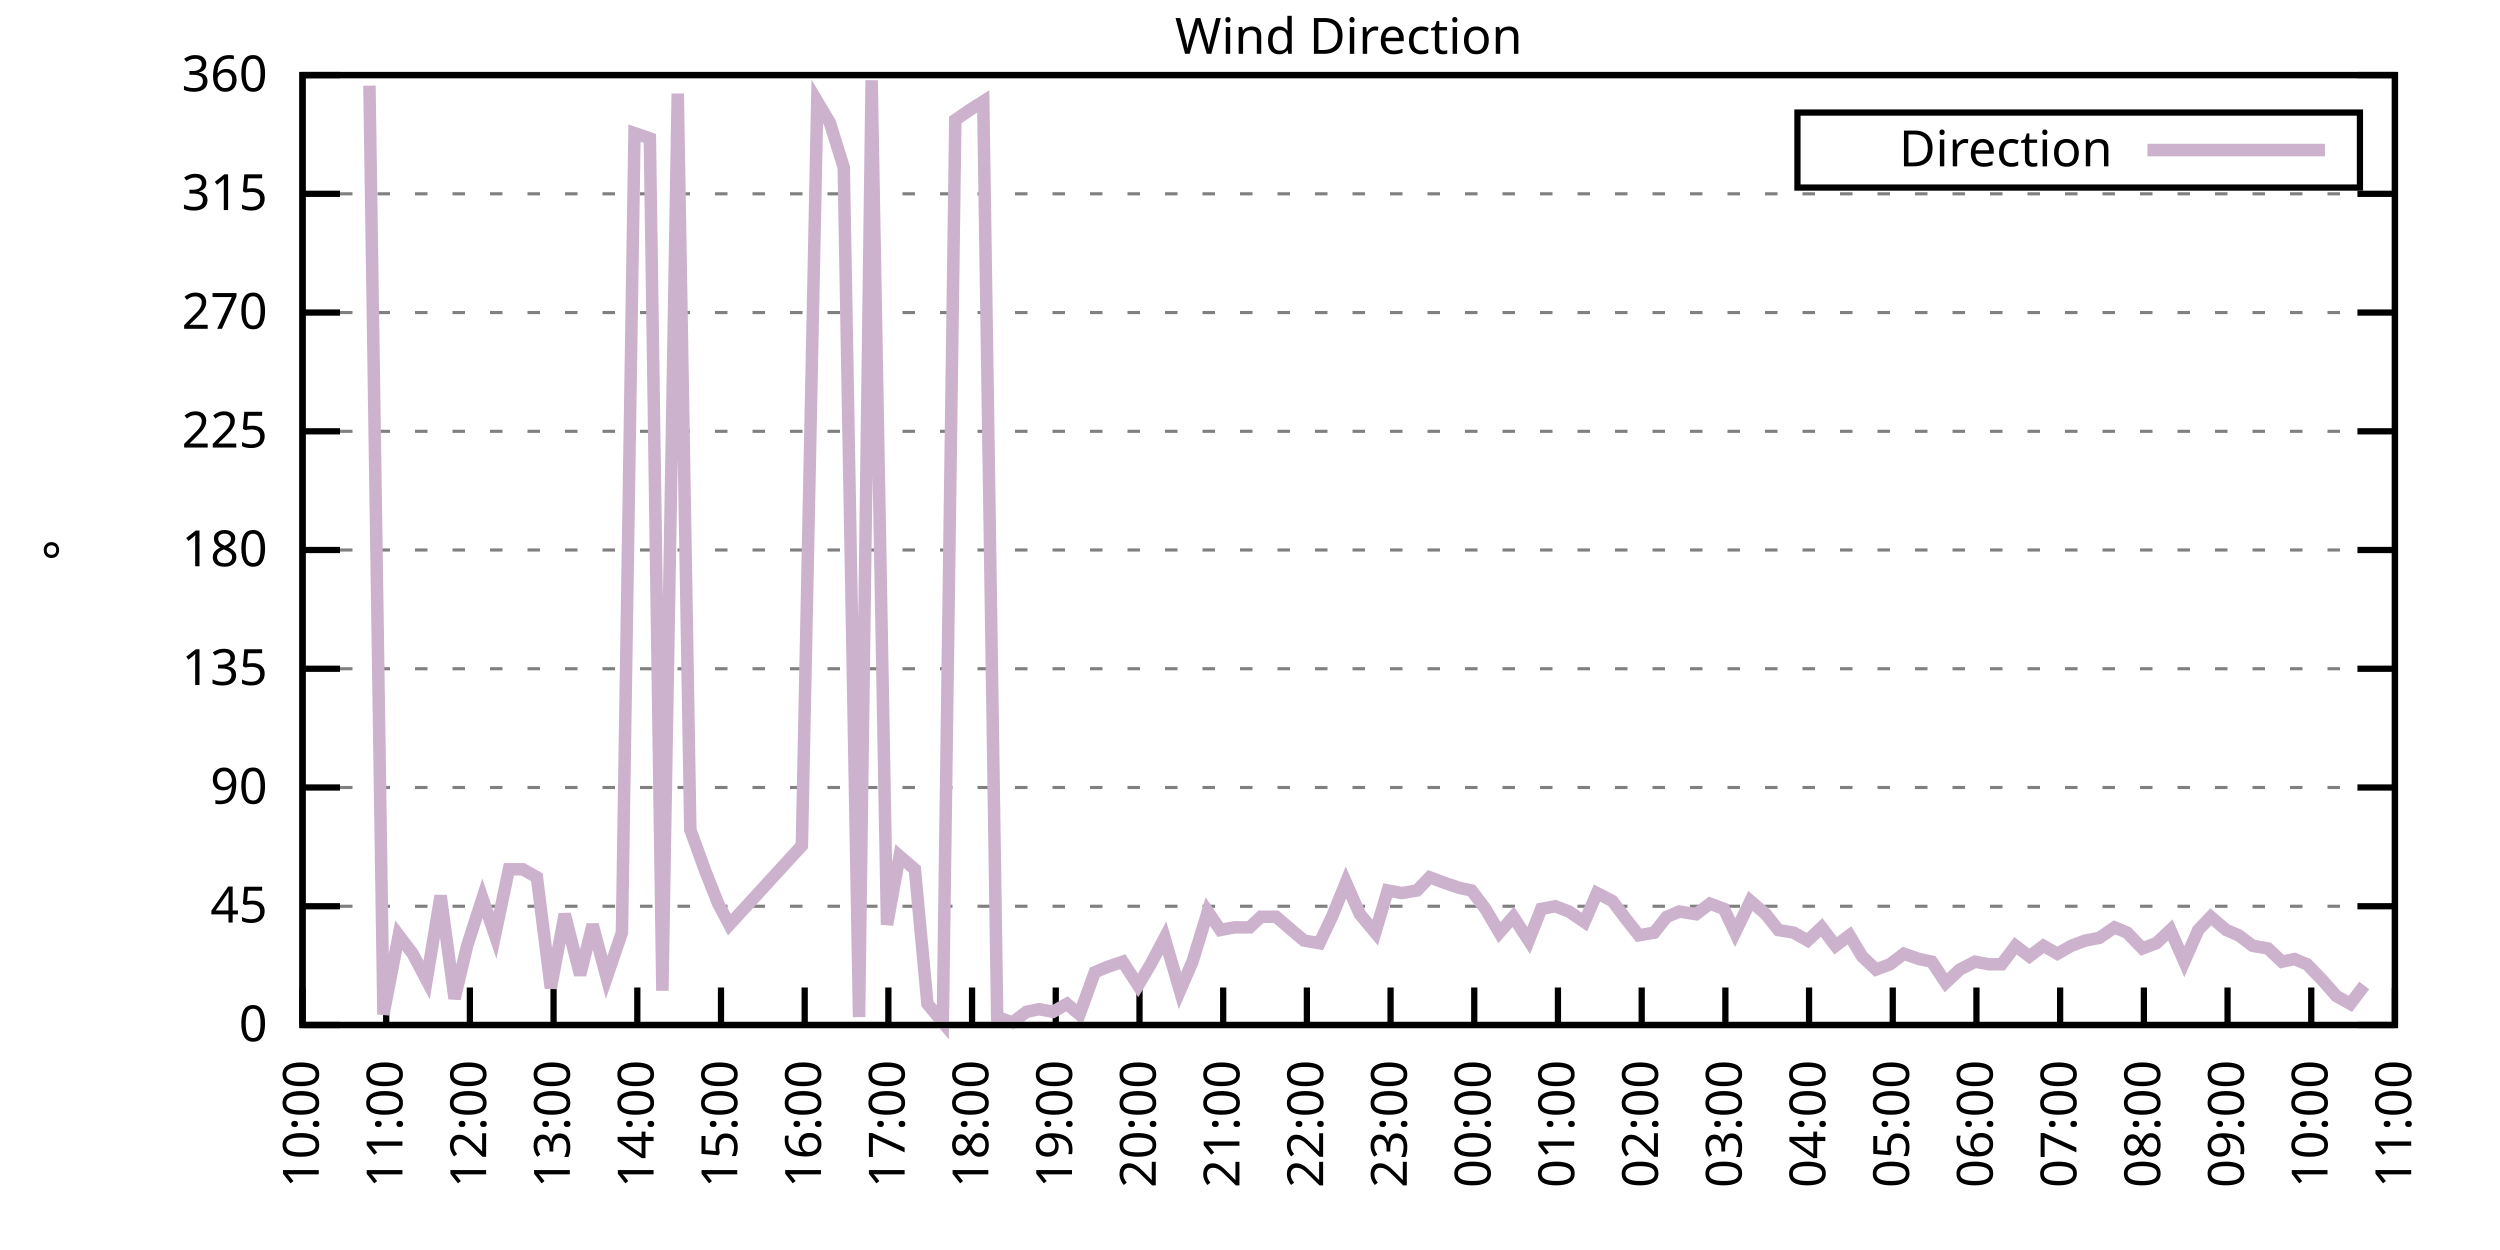
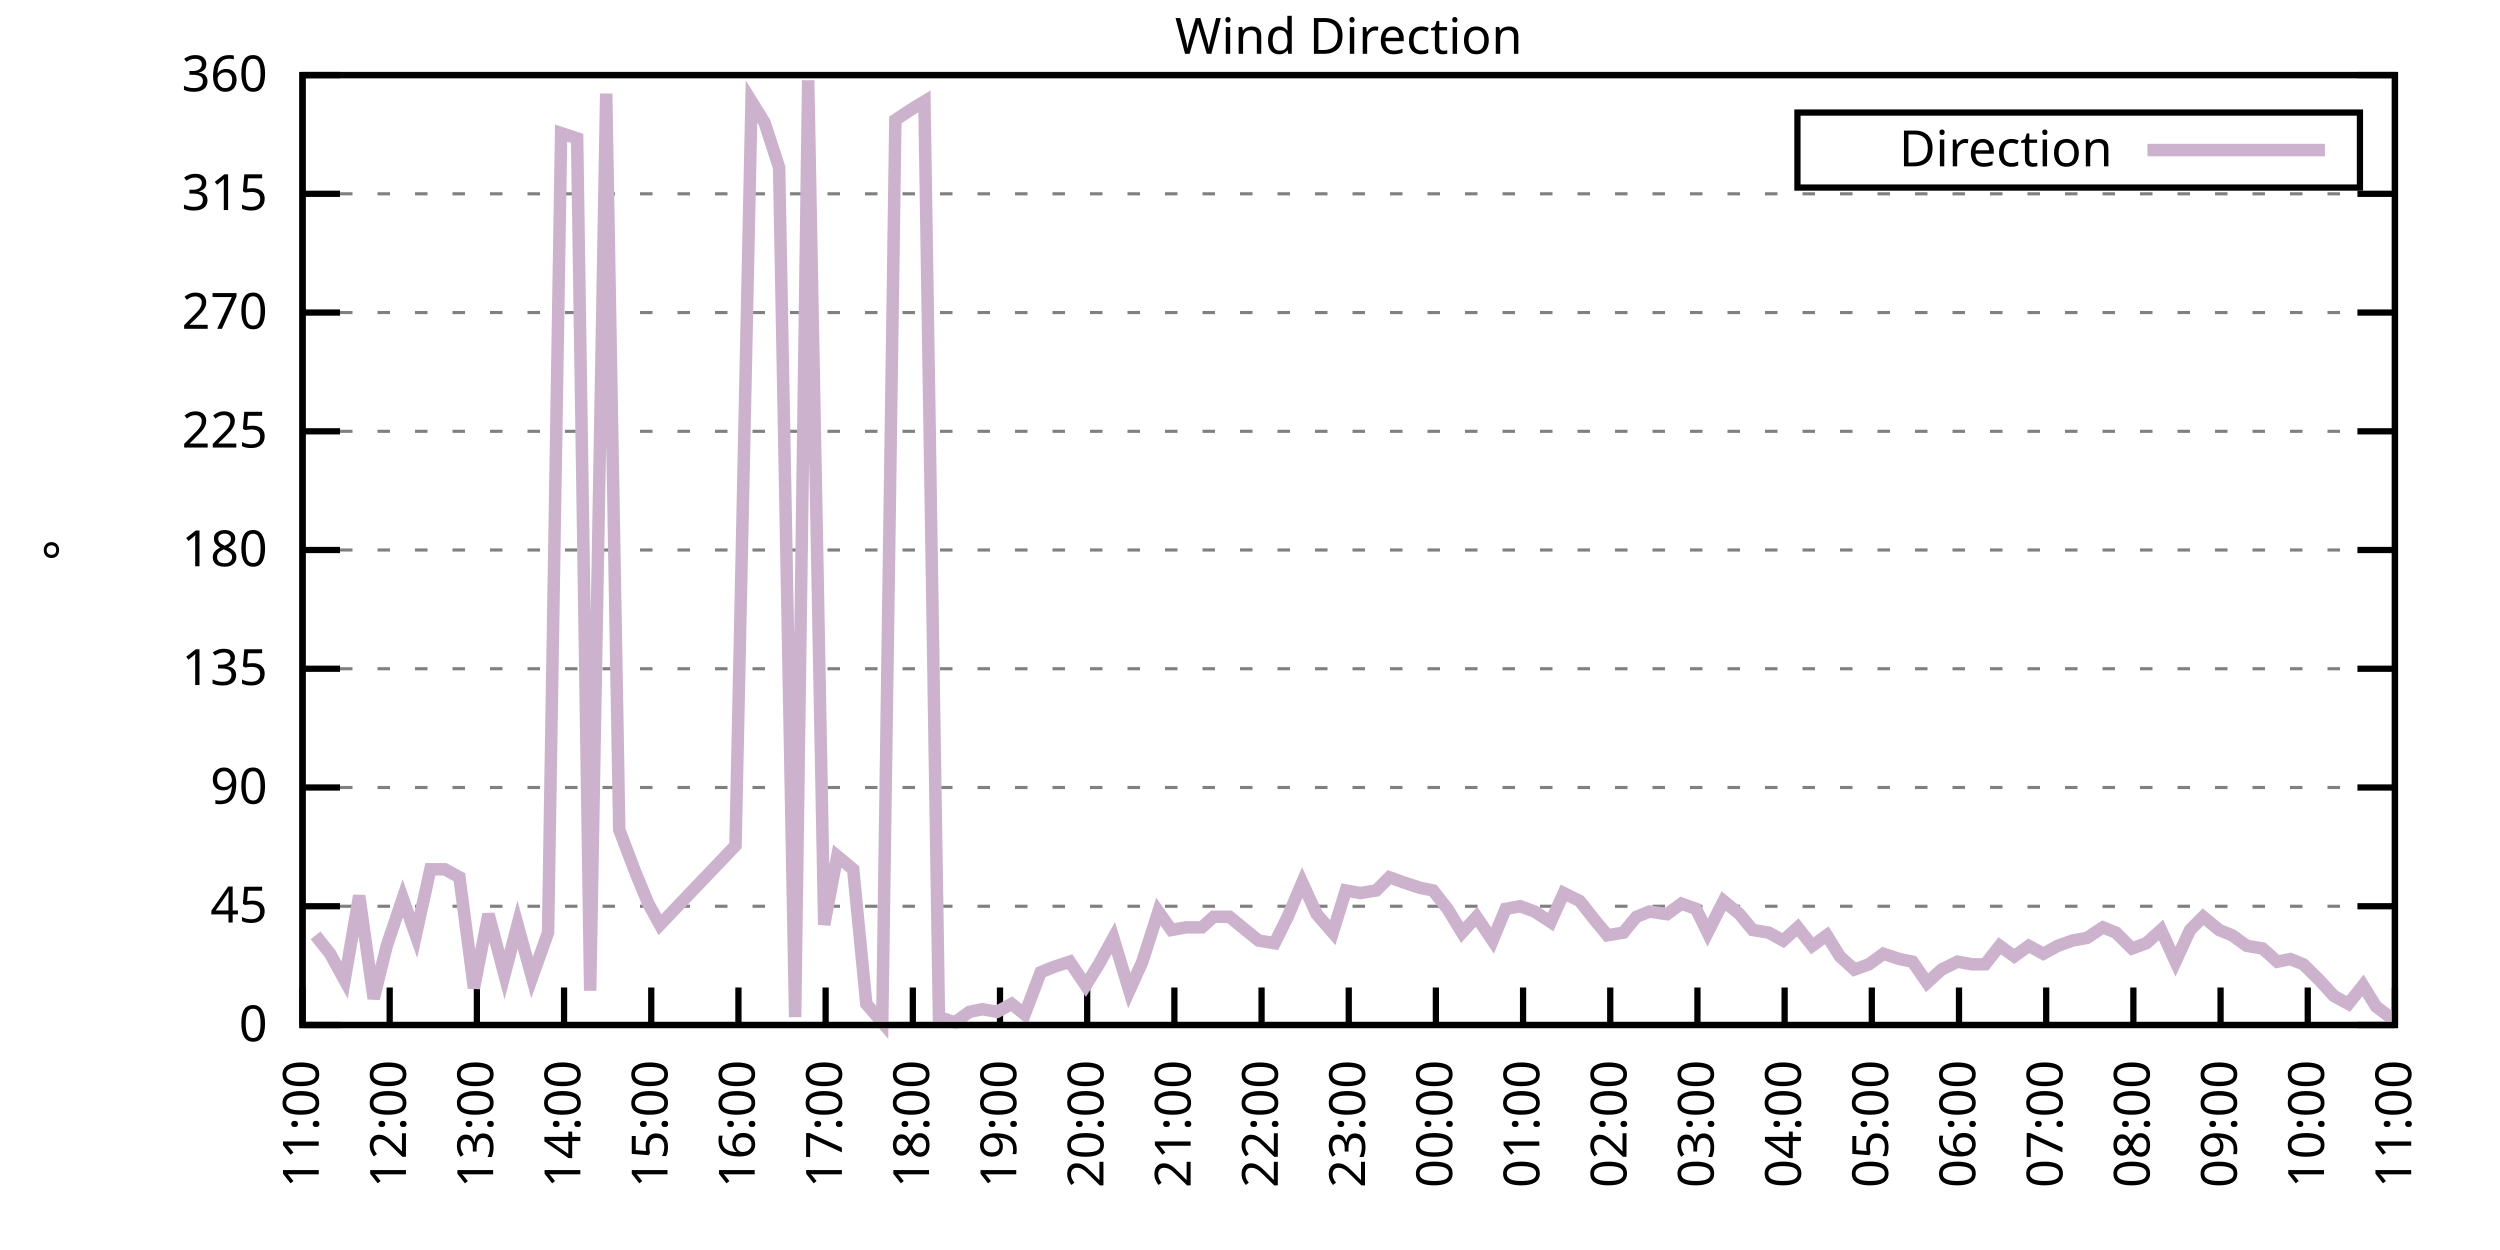
<svg xmlns="http://www.w3.org/2000/svg" xmlns:xlink="http://www.w3.org/1999/xlink" width="400" height="200" viewBox="0 0 400 200">
  <g id="gnuplot_canvas">
    <rect x="0" y="0" width="400" height="200" fill="none" />
    <defs>
      <circle id="gpDot" r="0.5" stroke-width="0.5" stroke="currentColor" />
      <path id="gpPt0" stroke-width="0.333" stroke="currentColor" d="M-1,0 h2 M0,-1 v2" />
      <path id="gpPt1" stroke-width="0.333" stroke="currentColor" d="M-1,-1 L1,1 M1,-1 L-1,1" />
      <path id="gpPt2" stroke-width="0.333" stroke="currentColor" d="M-1,0 L1,0 M0,-1 L0,1 M-1,-1 L1,1 M-1,1 L1,-1" />
      <rect id="gpPt3" stroke-width="0.333" stroke="currentColor" x="-1" y="-1" width="2" height="2" />
      <rect id="gpPt4" stroke-width="0.333" stroke="currentColor" fill="currentColor" x="-1" y="-1" width="2" height="2" />
      <circle id="gpPt5" stroke-width="0.333" stroke="currentColor" cx="0" cy="0" r="1" />
      <use xlink:href="#gpPt5" id="gpPt6" fill="currentColor" stroke="none" />
      <path id="gpPt7" stroke-width="0.333" stroke="currentColor" d="M0,-1.33 L-1.33,0.67 L1.33,0.67 z" />
      <use xlink:href="#gpPt7" id="gpPt8" fill="currentColor" stroke="none" />
      <use xlink:href="#gpPt7" id="gpPt9" stroke="currentColor" transform="rotate(180)" />
      <use xlink:href="#gpPt9" id="gpPt10" fill="currentColor" stroke="none" />
      <use xlink:href="#gpPt3" id="gpPt11" stroke="currentColor" transform="rotate(45)" />
      <use xlink:href="#gpPt11" id="gpPt12" fill="currentColor" stroke="none" />
      <path id="gpPt13" stroke-width="0.333" stroke="currentColor" d="M0,1.330 L1.265,0.411 L0.782,-1.067 L-0.782,-1.076 L-1.265,0.411 z" />
      <use xlink:href="#gpPt13" id="gpPt14" fill="currentColor" stroke="none" />
      <filter id="textbox" filterUnits="objectBoundingBox" x="0" y="0" height="1" width="1">
        <feFlood flood-color="white" flood-opacity="1" result="bgnd" />
        <feComposite in="SourceGraphic" in2="bgnd" operator="atop" />
      </filter>
      <filter id="greybox" filterUnits="objectBoundingBox" x="0" y="0" height="1" width="1">
        <feFlood flood-color="lightgrey" flood-opacity="1" result="grey" />
        <feComposite in="SourceGraphic" in2="grey" operator="atop" />
      </filter>
    </defs>
    <g fill="none" color="white" stroke="currentColor" stroke-width="1.00" stroke-linecap="butt" stroke-linejoin="miter">
</g>
    <g fill="none" color="black" stroke="currentColor" stroke-width="1.00" stroke-linecap="butt" stroke-linejoin="miter">
      <g stroke="none" shape-rendering="crispEdges">
        <polygon fill="rgb(255, 255, 255)" points="48.40,164.00 383.18,164.00 383.18,12.02 48.40,12.02 " />
      </g>
    </g>
    <g fill="none" color="black" stroke="currentColor" stroke-width="1.00" stroke-linecap="butt" stroke-linejoin="miter">
</g>
    <g fill="none" color="black" stroke="black" stroke-width="0.50" stroke-linecap="butt" stroke-linejoin="miter">
</g>
    <g fill="none" color="gray" stroke="currentColor" stroke-width="0.50" stroke-linecap="butt" stroke-linejoin="miter">
      <path stroke="gray" stroke-dasharray="2,4" class="gridline" d="M48.40,164.00 L383.19,164.00  " />
    </g>
    <g fill="none" color="gray" stroke="gray" stroke-width="1.00" stroke-linecap="butt" stroke-linejoin="miter">
</g>
    <g fill="none" color="black" stroke="currentColor" stroke-width="1.00" stroke-linecap="butt" stroke-linejoin="miter">
      <path stroke="black" d="M48.40,164.00 L54.40,164.00 M383.19,164.00 L377.19,164.00  " />
      <g transform="translate(42.80,166.60)" stroke="none" fill="black" font-family="Sans" font-size="8.00" text-anchor="end">
        <text>
          <tspan font-family="Sans"> 0</tspan>
        </text>
      </g>
    </g>
    <g fill="none" color="black" stroke="currentColor" stroke-width="1.00" stroke-linecap="butt" stroke-linejoin="miter">
</g>
    <g fill="none" color="black" stroke="black" stroke-width="0.50" stroke-linecap="butt" stroke-linejoin="miter">
</g>
    <g fill="none" color="gray" stroke="currentColor" stroke-width="0.50" stroke-linecap="butt" stroke-linejoin="miter">
      <path stroke="gray" stroke-dasharray="2,4" class="gridline" d="M48.40,145.00 L383.19,145.00  " />
    </g>
    <g fill="none" color="gray" stroke="gray" stroke-width="1.00" stroke-linecap="butt" stroke-linejoin="miter">
</g>
    <g fill="none" color="black" stroke="currentColor" stroke-width="1.00" stroke-linecap="butt" stroke-linejoin="miter">
      <path stroke="black" d="M48.40,145.00 L54.40,145.00 M383.19,145.00 L377.19,145.00  " />
      <g transform="translate(42.80,147.60)" stroke="none" fill="black" font-family="Sans" font-size="8.00" text-anchor="end">
        <text>
          <tspan font-family="Sans"> 45</tspan>
        </text>
      </g>
    </g>
    <g fill="none" color="black" stroke="currentColor" stroke-width="1.00" stroke-linecap="butt" stroke-linejoin="miter">
</g>
    <g fill="none" color="black" stroke="black" stroke-width="0.50" stroke-linecap="butt" stroke-linejoin="miter">
</g>
    <g fill="none" color="gray" stroke="currentColor" stroke-width="0.50" stroke-linecap="butt" stroke-linejoin="miter">
      <path stroke="gray" stroke-dasharray="2,4" class="gridline" d="M48.40,126.00 L383.19,126.00  " />
    </g>
    <g fill="none" color="gray" stroke="gray" stroke-width="1.00" stroke-linecap="butt" stroke-linejoin="miter">
</g>
    <g fill="none" color="black" stroke="currentColor" stroke-width="1.00" stroke-linecap="butt" stroke-linejoin="miter">
      <path stroke="black" d="M48.40,126.00 L54.40,126.00 M383.19,126.00 L377.19,126.00  " />
      <g transform="translate(42.80,128.60)" stroke="none" fill="black" font-family="Sans" font-size="8.00" text-anchor="end">
        <text>
          <tspan font-family="Sans"> 90</tspan>
        </text>
      </g>
    </g>
    <g fill="none" color="black" stroke="currentColor" stroke-width="1.00" stroke-linecap="butt" stroke-linejoin="miter">
</g>
    <g fill="none" color="black" stroke="black" stroke-width="0.50" stroke-linecap="butt" stroke-linejoin="miter">
</g>
    <g fill="none" color="gray" stroke="currentColor" stroke-width="0.50" stroke-linecap="butt" stroke-linejoin="miter">
      <path stroke="gray" stroke-dasharray="2,4" class="gridline" d="M48.40,107.00 L383.19,107.00  " />
    </g>
    <g fill="none" color="gray" stroke="gray" stroke-width="1.00" stroke-linecap="butt" stroke-linejoin="miter">
</g>
    <g fill="none" color="black" stroke="currentColor" stroke-width="1.00" stroke-linecap="butt" stroke-linejoin="miter">
      <path stroke="black" d="M48.40,107.00 L54.40,107.00 M383.19,107.00 L377.19,107.00  " />
      <g transform="translate(42.80,109.60)" stroke="none" fill="black" font-family="Sans" font-size="8.00" text-anchor="end">
        <text>
          <tspan font-family="Sans"> 135</tspan>
        </text>
      </g>
    </g>
    <g fill="none" color="black" stroke="currentColor" stroke-width="1.00" stroke-linecap="butt" stroke-linejoin="miter">
</g>
    <g fill="none" color="black" stroke="black" stroke-width="0.50" stroke-linecap="butt" stroke-linejoin="miter">
</g>
    <g fill="none" color="gray" stroke="currentColor" stroke-width="0.50" stroke-linecap="butt" stroke-linejoin="miter">
      <path stroke="gray" stroke-dasharray="2,4" class="gridline" d="M48.40,88.00 L383.19,88.00  " />
    </g>
    <g fill="none" color="gray" stroke="gray" stroke-width="1.00" stroke-linecap="butt" stroke-linejoin="miter">
</g>
    <g fill="none" color="black" stroke="currentColor" stroke-width="1.00" stroke-linecap="butt" stroke-linejoin="miter">
      <path stroke="black" d="M48.40,88.00 L54.40,88.00 M383.19,88.00 L377.19,88.00  " />
      <g transform="translate(42.80,90.60)" stroke="none" fill="black" font-family="Sans" font-size="8.00" text-anchor="end">
        <text>
          <tspan font-family="Sans"> 180</tspan>
        </text>
      </g>
    </g>
    <g fill="none" color="black" stroke="currentColor" stroke-width="1.00" stroke-linecap="butt" stroke-linejoin="miter">
</g>
    <g fill="none" color="black" stroke="black" stroke-width="0.50" stroke-linecap="butt" stroke-linejoin="miter">
</g>
    <g fill="none" color="gray" stroke="currentColor" stroke-width="0.50" stroke-linecap="butt" stroke-linejoin="miter">
      <path stroke="gray" stroke-dasharray="2,4" class="gridline" d="M48.40,69.01 L383.19,69.01  " />
    </g>
    <g fill="none" color="gray" stroke="gray" stroke-width="1.00" stroke-linecap="butt" stroke-linejoin="miter">
</g>
    <g fill="none" color="black" stroke="currentColor" stroke-width="1.00" stroke-linecap="butt" stroke-linejoin="miter">
      <path stroke="black" d="M48.40,69.01 L54.40,69.01 M383.19,69.01 L377.19,69.01  " />
      <g transform="translate(42.80,71.61)" stroke="none" fill="black" font-family="Sans" font-size="8.00" text-anchor="end">
        <text>
          <tspan font-family="Sans"> 225</tspan>
        </text>
      </g>
    </g>
    <g fill="none" color="black" stroke="currentColor" stroke-width="1.00" stroke-linecap="butt" stroke-linejoin="miter">
</g>
    <g fill="none" color="black" stroke="black" stroke-width="0.50" stroke-linecap="butt" stroke-linejoin="miter">
</g>
    <g fill="none" color="gray" stroke="currentColor" stroke-width="0.50" stroke-linecap="butt" stroke-linejoin="miter">
      <path stroke="gray" stroke-dasharray="2,4" class="gridline" d="M48.40,50.01 L383.19,50.01  " />
    </g>
    <g fill="none" color="gray" stroke="gray" stroke-width="1.00" stroke-linecap="butt" stroke-linejoin="miter">
</g>
    <g fill="none" color="black" stroke="currentColor" stroke-width="1.00" stroke-linecap="butt" stroke-linejoin="miter">
      <path stroke="black" d="M48.40,50.01 L54.40,50.01 M383.19,50.01 L377.19,50.01  " />
      <g transform="translate(42.80,52.61)" stroke="none" fill="black" font-family="Sans" font-size="8.00" text-anchor="end">
        <text>
          <tspan font-family="Sans"> 270</tspan>
        </text>
      </g>
    </g>
    <g fill="none" color="black" stroke="currentColor" stroke-width="1.00" stroke-linecap="butt" stroke-linejoin="miter">
</g>
    <g fill="none" color="black" stroke="black" stroke-width="0.50" stroke-linecap="butt" stroke-linejoin="miter">
</g>
    <g fill="none" color="gray" stroke="currentColor" stroke-width="0.50" stroke-linecap="butt" stroke-linejoin="miter">
      <path stroke="gray" stroke-dasharray="2,4" class="gridline" d="M48.40,31.01 L383.19,31.01  " />
    </g>
    <g fill="none" color="gray" stroke="gray" stroke-width="1.00" stroke-linecap="butt" stroke-linejoin="miter">
</g>
    <g fill="none" color="black" stroke="currentColor" stroke-width="1.00" stroke-linecap="butt" stroke-linejoin="miter">
      <path stroke="black" d="M48.40,31.01 L54.40,31.01 M383.19,31.01 L377.19,31.01  " />
      <g transform="translate(42.80,33.61)" stroke="none" fill="black" font-family="Sans" font-size="8.00" text-anchor="end">
        <text>
          <tspan font-family="Sans"> 315</tspan>
        </text>
      </g>
    </g>
    <g fill="none" color="black" stroke="currentColor" stroke-width="1.00" stroke-linecap="butt" stroke-linejoin="miter">
</g>
    <g fill="none" color="black" stroke="black" stroke-width="0.50" stroke-linecap="butt" stroke-linejoin="miter">
</g>
    <g fill="none" color="gray" stroke="currentColor" stroke-width="0.50" stroke-linecap="butt" stroke-linejoin="miter">
      <path stroke="gray" stroke-dasharray="2,4" class="gridline" d="M48.40,12.01 L383.19,12.01  " />
    </g>
    <g fill="none" color="gray" stroke="gray" stroke-width="1.00" stroke-linecap="butt" stroke-linejoin="miter">
</g>
    <g fill="none" color="black" stroke="currentColor" stroke-width="1.00" stroke-linecap="butt" stroke-linejoin="miter">
      <path stroke="black" d="M48.40,12.01 L54.40,12.01 M383.19,12.01 L377.19,12.01  " />
      <g transform="translate(42.80,14.61)" stroke="none" fill="black" font-family="Sans" font-size="8.00" text-anchor="end">
        <text>
          <tspan font-family="Sans"> 360</tspan>
        </text>
      </g>
    </g>
    <g fill="none" color="black" stroke="currentColor" stroke-width="1.00" stroke-linecap="butt" stroke-linejoin="miter">
      <path stroke="black" d="M48.40,164.00 L48.40,158.00  " />
      <g transform="translate(51.00,169.60) rotate(270.00)" stroke="none" fill="black" font-family="Sans" font-size="8.00" text-anchor="end">
        <text>
-           <tspan font-family="Sans">10:00</tspan>
-         </text>
-       </g>
-     </g>
-     <g fill="none" color="black" stroke="currentColor" stroke-width="1.00" stroke-linecap="butt" stroke-linejoin="miter">
-       <path stroke="black" d="M61.79,164.00 L61.79,158.00  " />
-       <g transform="translate(64.39,169.60) rotate(270.00)" stroke="none" fill="black" font-family="Sans" font-size="8.00" text-anchor="end">
-         <text>
          <tspan font-family="Sans">11:00</tspan>
        </text>
      </g>
    </g>
    <g fill="none" color="black" stroke="currentColor" stroke-width="1.00" stroke-linecap="butt" stroke-linejoin="miter">
-       <path stroke="black" d="M75.18,164.00 L75.18,158.00  " />
-       <g transform="translate(77.78,169.60) rotate(270.00)" stroke="none" fill="black" font-family="Sans" font-size="8.00" text-anchor="end">
+       <path stroke="black" d="M62.35,164.00 L62.35,158.00  " />
+       <g transform="translate(64.95,169.60) rotate(270.00)" stroke="none" fill="black" font-family="Sans" font-size="8.00" text-anchor="end">
        <text>
          <tspan font-family="Sans">12:00</tspan>
        </text>
      </g>
    </g>
    <g fill="none" color="black" stroke="currentColor" stroke-width="1.00" stroke-linecap="butt" stroke-linejoin="miter">
-       <path stroke="black" d="M88.57,164.00 L88.57,158.00  " />
-       <g transform="translate(91.17,169.60) rotate(270.00)" stroke="none" fill="black" font-family="Sans" font-size="8.00" text-anchor="end">
+       <path stroke="black" d="M76.30,164.00 L76.30,158.00  " />
+       <g transform="translate(78.90,169.60) rotate(270.00)" stroke="none" fill="black" font-family="Sans" font-size="8.00" text-anchor="end">
        <text>
          <tspan font-family="Sans">13:00</tspan>
        </text>
      </g>
    </g>
    <g fill="none" color="black" stroke="currentColor" stroke-width="1.00" stroke-linecap="butt" stroke-linejoin="miter">
-       <path stroke="black" d="M101.97,164.00 L101.97,158.00  " />
-       <g transform="translate(104.57,169.60) rotate(270.00)" stroke="none" fill="black" font-family="Sans" font-size="8.00" text-anchor="end">
+       <path stroke="black" d="M90.25,164.00 L90.25,158.00  " />
+       <g transform="translate(92.85,169.60) rotate(270.00)" stroke="none" fill="black" font-family="Sans" font-size="8.00" text-anchor="end">
        <text>
          <tspan font-family="Sans">14:00</tspan>
        </text>
      </g>
    </g>
    <g fill="none" color="black" stroke="currentColor" stroke-width="1.00" stroke-linecap="butt" stroke-linejoin="miter">
-       <path stroke="black" d="M115.36,164.00 L115.36,158.00  " />
-       <g transform="translate(117.96,169.60) rotate(270.00)" stroke="none" fill="black" font-family="Sans" font-size="8.00" text-anchor="end">
+       <path stroke="black" d="M104.20,164.00 L104.20,158.00  " />
+       <g transform="translate(106.80,169.60) rotate(270.00)" stroke="none" fill="black" font-family="Sans" font-size="8.00" text-anchor="end">
        <text>
          <tspan font-family="Sans">15:00</tspan>
        </text>
      </g>
    </g>
    <g fill="none" color="black" stroke="currentColor" stroke-width="1.00" stroke-linecap="butt" stroke-linejoin="miter">
-       <path stroke="black" d="M128.75,164.00 L128.75,158.00  " />
-       <g transform="translate(131.35,169.60) rotate(270.00)" stroke="none" fill="black" font-family="Sans" font-size="8.00" text-anchor="end">
+       <path stroke="black" d="M118.15,164.00 L118.15,158.00  " />
+       <g transform="translate(120.75,169.60) rotate(270.00)" stroke="none" fill="black" font-family="Sans" font-size="8.00" text-anchor="end">
        <text>
          <tspan font-family="Sans">16:00</tspan>
        </text>
      </g>
    </g>
    <g fill="none" color="black" stroke="currentColor" stroke-width="1.00" stroke-linecap="butt" stroke-linejoin="miter">
-       <path stroke="black" d="M142.14,164.00 L142.14,158.00  " />
-       <g transform="translate(144.74,169.60) rotate(270.00)" stroke="none" fill="black" font-family="Sans" font-size="8.00" text-anchor="end">
+       <path stroke="black" d="M132.10,164.00 L132.10,158.00  " />
+       <g transform="translate(134.70,169.60) rotate(270.00)" stroke="none" fill="black" font-family="Sans" font-size="8.00" text-anchor="end">
        <text>
          <tspan font-family="Sans">17:00</tspan>
        </text>
      </g>
    </g>
    <g fill="none" color="black" stroke="currentColor" stroke-width="1.00" stroke-linecap="butt" stroke-linejoin="miter">
-       <path stroke="black" d="M155.53,164.00 L155.53,158.00  " />
-       <g transform="translate(158.13,169.60) rotate(270.00)" stroke="none" fill="black" font-family="Sans" font-size="8.00" text-anchor="end">
+       <path stroke="black" d="M146.05,164.00 L146.05,158.00  " />
+       <g transform="translate(148.65,169.60) rotate(270.00)" stroke="none" fill="black" font-family="Sans" font-size="8.00" text-anchor="end">
        <text>
          <tspan font-family="Sans">18:00</tspan>
        </text>
      </g>
    </g>
    <g fill="none" color="black" stroke="currentColor" stroke-width="1.00" stroke-linecap="butt" stroke-linejoin="miter">
-       <path stroke="black" d="M168.92,164.00 L168.92,158.00  " />
-       <g transform="translate(171.52,169.60) rotate(270.00)" stroke="none" fill="black" font-family="Sans" font-size="8.00" text-anchor="end">
+       <path stroke="black" d="M160.00,164.00 L160.00,158.00  " />
+       <g transform="translate(162.60,169.60) rotate(270.00)" stroke="none" fill="black" font-family="Sans" font-size="8.00" text-anchor="end">
        <text>
          <tspan font-family="Sans">19:00</tspan>
        </text>
      </g>
    </g>
    <g fill="none" color="black" stroke="currentColor" stroke-width="1.00" stroke-linecap="butt" stroke-linejoin="miter">
-       <path stroke="black" d="M182.32,164.00 L182.32,158.00  " />
-       <g transform="translate(184.92,169.60) rotate(270.00)" stroke="none" fill="black" font-family="Sans" font-size="8.00" text-anchor="end">
+       <path stroke="black" d="M173.95,164.00 L173.95,158.00  " />
+       <g transform="translate(176.55,169.60) rotate(270.00)" stroke="none" fill="black" font-family="Sans" font-size="8.00" text-anchor="end">
        <text>
          <tspan font-family="Sans">20:00</tspan>
        </text>
      </g>
    </g>
    <g fill="none" color="black" stroke="currentColor" stroke-width="1.00" stroke-linecap="butt" stroke-linejoin="miter">
-       <path stroke="black" d="M195.71,164.00 L195.71,158.00  " />
-       <g transform="translate(198.31,169.60) rotate(270.00)" stroke="none" fill="black" font-family="Sans" font-size="8.00" text-anchor="end">
+       <path stroke="black" d="M187.90,164.00 L187.90,158.00  " />
+       <g transform="translate(190.50,169.60) rotate(270.00)" stroke="none" fill="black" font-family="Sans" font-size="8.00" text-anchor="end">
        <text>
          <tspan font-family="Sans">21:00</tspan>
        </text>
      </g>
    </g>
    <g fill="none" color="black" stroke="currentColor" stroke-width="1.00" stroke-linecap="butt" stroke-linejoin="miter">
-       <path stroke="black" d="M209.10,164.00 L209.10,158.00  " />
-       <g transform="translate(211.70,169.60) rotate(270.00)" stroke="none" fill="black" font-family="Sans" font-size="8.00" text-anchor="end">
+       <path stroke="black" d="M201.85,164.00 L201.85,158.00  " />
+       <g transform="translate(204.45,169.60) rotate(270.00)" stroke="none" fill="black" font-family="Sans" font-size="8.00" text-anchor="end">
        <text>
          <tspan font-family="Sans">22:00</tspan>
        </text>
      </g>
    </g>
    <g fill="none" color="black" stroke="currentColor" stroke-width="1.00" stroke-linecap="butt" stroke-linejoin="miter">
-       <path stroke="black" d="M222.49,164.00 L222.49,158.00  " />
-       <g transform="translate(225.09,169.60) rotate(270.00)" stroke="none" fill="black" font-family="Sans" font-size="8.00" text-anchor="end">
+       <path stroke="black" d="M215.80,164.00 L215.80,158.00  " />
+       <g transform="translate(218.40,169.60) rotate(270.00)" stroke="none" fill="black" font-family="Sans" font-size="8.00" text-anchor="end">
        <text>
          <tspan font-family="Sans">23:00</tspan>
        </text>
      </g>
    </g>
    <g fill="none" color="black" stroke="currentColor" stroke-width="1.00" stroke-linecap="butt" stroke-linejoin="miter">
-       <path stroke="black" d="M235.88,164.00 L235.88,158.00  " />
-       <g transform="translate(238.48,169.60) rotate(270.00)" stroke="none" fill="black" font-family="Sans" font-size="8.00" text-anchor="end">
+       <path stroke="black" d="M229.74,164.00 L229.74,158.00  " />
+       <g transform="translate(232.34,169.60) rotate(270.00)" stroke="none" fill="black" font-family="Sans" font-size="8.00" text-anchor="end">
        <text>
          <tspan font-family="Sans">00:00</tspan>
        </text>
      </g>
    </g>
    <g fill="none" color="black" stroke="currentColor" stroke-width="1.00" stroke-linecap="butt" stroke-linejoin="miter">
-       <path stroke="black" d="M249.27,164.00 L249.27,158.00  " />
-       <g transform="translate(251.87,169.60) rotate(270.00)" stroke="none" fill="black" font-family="Sans" font-size="8.00" text-anchor="end">
+       <path stroke="black" d="M243.69,164.00 L243.69,158.00  " />
+       <g transform="translate(246.29,169.60) rotate(270.00)" stroke="none" fill="black" font-family="Sans" font-size="8.00" text-anchor="end">
        <text>
          <tspan font-family="Sans">01:00</tspan>
        </text>
      </g>
    </g>
    <g fill="none" color="black" stroke="currentColor" stroke-width="1.00" stroke-linecap="butt" stroke-linejoin="miter">
-       <path stroke="black" d="M262.67,164.00 L262.67,158.00  " />
-       <g transform="translate(265.27,169.60) rotate(270.00)" stroke="none" fill="black" font-family="Sans" font-size="8.00" text-anchor="end">
+       <path stroke="black" d="M257.64,164.00 L257.64,158.00  " />
+       <g transform="translate(260.24,169.60) rotate(270.00)" stroke="none" fill="black" font-family="Sans" font-size="8.00" text-anchor="end">
        <text>
          <tspan font-family="Sans">02:00</tspan>
        </text>
      </g>
    </g>
    <g fill="none" color="black" stroke="currentColor" stroke-width="1.00" stroke-linecap="butt" stroke-linejoin="miter">
-       <path stroke="black" d="M276.06,164.00 L276.06,158.00  " />
-       <g transform="translate(278.66,169.60) rotate(270.00)" stroke="none" fill="black" font-family="Sans" font-size="8.00" text-anchor="end">
+       <path stroke="black" d="M271.59,164.00 L271.59,158.00  " />
+       <g transform="translate(274.19,169.60) rotate(270.00)" stroke="none" fill="black" font-family="Sans" font-size="8.00" text-anchor="end">
        <text>
          <tspan font-family="Sans">03:00</tspan>
        </text>
      </g>
    </g>
    <g fill="none" color="black" stroke="currentColor" stroke-width="1.00" stroke-linecap="butt" stroke-linejoin="miter">
-       <path stroke="black" d="M289.45,164.00 L289.45,158.00  " />
-       <g transform="translate(292.05,169.60) rotate(270.00)" stroke="none" fill="black" font-family="Sans" font-size="8.00" text-anchor="end">
+       <path stroke="black" d="M285.54,164.00 L285.54,158.00  " />
+       <g transform="translate(288.14,169.60) rotate(270.00)" stroke="none" fill="black" font-family="Sans" font-size="8.00" text-anchor="end">
        <text>
          <tspan font-family="Sans">04:00</tspan>
        </text>
      </g>
    </g>
    <g fill="none" color="black" stroke="currentColor" stroke-width="1.00" stroke-linecap="butt" stroke-linejoin="miter">
-       <path stroke="black" d="M302.84,164.00 L302.84,158.00  " />
-       <g transform="translate(305.44,169.60) rotate(270.00)" stroke="none" fill="black" font-family="Sans" font-size="8.00" text-anchor="end">
+       <path stroke="black" d="M299.49,164.00 L299.49,158.00  " />
+       <g transform="translate(302.09,169.60) rotate(270.00)" stroke="none" fill="black" font-family="Sans" font-size="8.00" text-anchor="end">
        <text>
          <tspan font-family="Sans">05:00</tspan>
        </text>
      </g>
    </g>
    <g fill="none" color="black" stroke="currentColor" stroke-width="1.00" stroke-linecap="butt" stroke-linejoin="miter">
-       <path stroke="black" d="M316.23,164.00 L316.23,158.00  " />
-       <g transform="translate(318.83,169.60) rotate(270.00)" stroke="none" fill="black" font-family="Sans" font-size="8.00" text-anchor="end">
+       <path stroke="black" d="M313.44,164.00 L313.44,158.00  " />
+       <g transform="translate(316.04,169.60) rotate(270.00)" stroke="none" fill="black" font-family="Sans" font-size="8.00" text-anchor="end">
        <text>
          <tspan font-family="Sans">06:00</tspan>
        </text>
      </g>
    </g>
    <g fill="none" color="black" stroke="currentColor" stroke-width="1.00" stroke-linecap="butt" stroke-linejoin="miter">
-       <path stroke="black" d="M329.62,164.00 L329.62,158.00  " />
-       <g transform="translate(332.22,169.60) rotate(270.00)" stroke="none" fill="black" font-family="Sans" font-size="8.00" text-anchor="end">
+       <path stroke="black" d="M327.39,164.00 L327.39,158.00  " />
+       <g transform="translate(329.99,169.60) rotate(270.00)" stroke="none" fill="black" font-family="Sans" font-size="8.00" text-anchor="end">
        <text>
          <tspan font-family="Sans">07:00</tspan>
        </text>
      </g>
    </g>
    <g fill="none" color="black" stroke="currentColor" stroke-width="1.00" stroke-linecap="butt" stroke-linejoin="miter">
-       <path stroke="black" d="M343.02,164.00 L343.02,158.00  " />
-       <g transform="translate(345.62,169.60) rotate(270.00)" stroke="none" fill="black" font-family="Sans" font-size="8.00" text-anchor="end">
+       <path stroke="black" d="M341.34,164.00 L341.34,158.00  " />
+       <g transform="translate(343.94,169.60) rotate(270.00)" stroke="none" fill="black" font-family="Sans" font-size="8.00" text-anchor="end">
        <text>
          <tspan font-family="Sans">08:00</tspan>
        </text>
      </g>
    </g>
    <g fill="none" color="black" stroke="currentColor" stroke-width="1.00" stroke-linecap="butt" stroke-linejoin="miter">
-       <path stroke="black" d="M356.41,164.00 L356.41,158.00  " />
-       <g transform="translate(359.01,169.60) rotate(270.00)" stroke="none" fill="black" font-family="Sans" font-size="8.00" text-anchor="end">
+       <path stroke="black" d="M355.29,164.00 L355.29,158.00  " />
+       <g transform="translate(357.89,169.60) rotate(270.00)" stroke="none" fill="black" font-family="Sans" font-size="8.00" text-anchor="end">
        <text>
          <tspan font-family="Sans">09:00</tspan>
        </text>
      </g>
    </g>
    <g fill="none" color="black" stroke="currentColor" stroke-width="1.00" stroke-linecap="butt" stroke-linejoin="miter">
-       <path stroke="black" d="M369.80,164.00 L369.80,158.00  " />
-       <g transform="translate(372.40,169.60) rotate(270.00)" stroke="none" fill="black" font-family="Sans" font-size="8.00" text-anchor="end">
+       <path stroke="black" d="M369.24,164.00 L369.24,158.00  " />
+       <g transform="translate(371.84,169.60) rotate(270.00)" stroke="none" fill="black" font-family="Sans" font-size="8.00" text-anchor="end">
        <text>
          <tspan font-family="Sans">10:00</tspan>
        </text>
      </g>
    </g>
    <g fill="none" color="black" stroke="currentColor" stroke-width="1.00" stroke-linecap="butt" stroke-linejoin="miter">
      <path stroke="black" d="M383.19,164.00 L383.19,158.00  " />
      <g transform="translate(385.79,169.60) rotate(270.00)" stroke="none" fill="black" font-family="Sans" font-size="8.00" text-anchor="end">
        <text>
          <tspan font-family="Sans">11:00</tspan>
        </text>
      </g>
    </g>
    <g fill="none" color="black" stroke="currentColor" stroke-width="1.00" stroke-linecap="butt" stroke-linejoin="miter">
</g>
    <g fill="none" color="black" stroke="currentColor" stroke-width="1.00" stroke-linecap="butt" stroke-linejoin="miter">
      <path stroke="black" d="M48.40,12.01 L48.40,164.00 L383.19,164.00 L383.19,12.01 L48.40,12.01 Z  " />
    </g>
    <g fill="none" color="black" stroke="currentColor" stroke-width="1.00" stroke-linecap="butt" stroke-linejoin="miter">
</g>
    <g fill="none" color="black" stroke="currentColor" stroke-width="1.00" stroke-linecap="butt" stroke-linejoin="miter">
      <path stroke="black" d="M287.59,30.01 L287.59,18.01 L377.59,18.01 L377.59,30.01 L287.59,30.01 Z  " />
    </g>
    <g id="Wind_direction_plot_1">
      <g fill="none" color="white" stroke="black" stroke-width="2.00" stroke-linecap="butt" stroke-linejoin="miter">
</g>
      <g fill="none" color="black" stroke="currentColor" stroke-width="2.00" stroke-linecap="butt" stroke-linejoin="miter">
        <g transform="translate(337.99,26.61)" stroke="none" fill="black" font-family="Sans" font-size="8.00" text-anchor="end">
          <text>
            <tspan font-family="Sans">Direction</tspan>
          </text>
        </g>
      </g>
      <g fill="none" color="black" stroke="currentColor" stroke-width="2.00" stroke-linecap="butt" stroke-linejoin="miter">
-         <path stroke="rgb(204, 178, 204)" d="M343.59,24.01 L371.99,24.01 M59.11,13.70 L61.35,162.31 L63.80,149.65 L66.03,152.60 L68.26,156.82 L70.50,143.31   L72.73,159.78 L74.74,151.33 L77.19,143.73 L79.20,149.65 L81.43,139.09 L83.66,139.09 L85.90,140.36 L88.13,158.09   L90.36,146.27 L92.82,155.98 L94.82,147.96 L97.06,156.40 L99.51,149.22 L101.52,21.30 L103.98,22.14 L105.98,158.51   L108.44,14.97 L110.45,132.76 L112.90,139.51 L114.91,144.58 L116.70,147.96 L128.30,135.29 L130.76,16.23 L132.77,19.61   L135.00,26.79 L137.45,162.73 L139.46,12.85 L141.92,147.96 L143.93,136.98 L146.38,139.09 L148.39,160.62 L150.85,163.58   L152.85,19.19 L155.31,17.50 L157.32,16.23 L159.55,162.73 L162.01,163.58 L164.24,161.89 L166.25,161.47 L168.48,161.89   L170.71,160.62 L172.72,162.31 L175.17,155.56 L177.18,154.71 L179.64,153.87 L182.09,157.67 L184.10,154.29 L186.33,150.07   L188.79,158.51 L190.80,153.87 L193.25,145.85 L195.26,148.80 L197.49,148.38 L199.95,148.38 L201.73,146.69 L204.19,146.69   L206.64,148.80 L208.65,150.49 L211.11,150.91 L213.12,146.69 L215.35,141.20 L217.58,146.27 L220.04,149.22 L222.04,142.47   L224.28,142.89 L226.73,142.47 L228.74,140.36 L230.97,141.20 L233.43,142.05 L235.44,142.47 L237.67,145.42 L239.90,149.22   L242.13,146.69 L244.59,150.49 L246.60,145.42 L248.83,145.00 L251.06,145.85 L253.51,147.53 L255.52,142.89 L257.98,144.16   L260.21,147.11 L262.22,149.65 L264.67,149.22 L266.68,146.69 L268.69,145.85 L271.37,146.27 L273.60,144.58 L275.83,145.42   L277.62,149.22 L280.07,144.16 L282.53,146.27 L284.54,148.80 L286.99,149.22 L289.23,150.49 L291.46,148.38 L293.69,151.33   L295.92,149.65 L297.93,153.02 L300.16,155.13 L302.39,154.29 L304.63,152.60 L307.08,153.45 L309.09,153.87 L311.32,157.24   L313.55,155.13 L316.01,153.87 L318.24,154.29 L320.25,154.29 L322.48,151.33 L324.71,153.02 L326.95,151.33 L329.18,152.60   L331.41,151.33 L333.64,150.49 L335.87,150.07 L338.33,148.38 L340.34,149.22 L342.79,151.76 L345.02,150.91 L347.26,148.80   L349.49,153.87 L351.72,148.80 L353.73,146.69 L356.18,148.80 L358.19,149.65 L360.42,151.33 L362.88,151.76 L365.11,153.87   L367.12,153.45 L369.13,154.29 L371.58,156.82 L373.82,159.36 L376.05,160.62 L378.28,157.67  " />
+         <path stroke="rgb(204, 178, 204)" d="M343.59,24.01 L371.99,24.01 M50.49,149.65 L52.82,152.60 L55.14,156.82 L57.47,143.31 L59.79,159.78 L61.88,151.33   L64.44,143.73 L66.53,149.65 L68.86,139.09 L71.18,139.09 L73.51,140.36 L75.83,158.09 L78.16,146.27 L80.72,155.98   L82.81,147.96 L85.13,156.40 L87.69,149.22 L89.78,21.30 L92.34,22.14 L94.43,158.51 L96.99,14.97 L99.08,132.76   L101.64,139.51 L103.73,144.58 L105.59,147.96 L117.68,135.29 L120.24,16.23 L122.33,19.61 L124.66,26.79 L127.22,162.73   L129.31,12.85 L131.87,147.96 L133.96,136.98 L136.51,139.09 L138.61,160.62 L141.16,163.58 L143.26,19.19 L145.81,17.50   L147.91,16.23 L150.23,162.73 L152.79,163.58 L155.11,161.89 L157.21,161.47 L159.53,161.89 L161.86,160.62 L163.95,162.31   L166.51,155.56 L168.60,154.71 L171.16,153.87 L173.71,157.67 L175.81,154.29 L178.13,150.07 L180.69,158.51 L182.78,153.87   L185.34,145.85 L187.43,148.80 L189.76,148.38 L192.31,148.38 L194.17,146.69 L196.73,146.69 L199.29,148.80 L201.38,150.49   L203.94,150.91 L206.03,146.69 L208.36,141.20 L210.68,146.27 L213.24,149.22 L215.33,142.47 L217.65,142.89 L220.21,142.47   L222.30,140.36 L224.63,141.20 L227.19,142.05 L229.28,142.47 L231.60,145.42 L233.93,149.22 L236.25,146.69 L238.81,150.49   L240.90,145.42 L243.23,145.00 L245.55,145.85 L248.11,147.53 L250.20,142.89 L252.76,144.16 L255.09,147.11 L257.18,149.65   L259.74,149.22 L261.83,146.69 L263.92,145.85 L266.71,146.27 L269.04,144.58 L271.36,145.42 L273.22,149.22 L275.78,144.16   L278.34,146.27 L280.43,148.80 L282.99,149.22 L285.31,150.49 L287.64,148.38 L289.96,151.33 L292.29,149.65 L294.38,153.02   L296.70,155.13 L299.03,154.29 L301.35,152.60 L303.91,153.45 L306.00,153.87 L308.33,157.24 L310.65,155.13 L313.21,153.87   L315.53,154.29 L317.63,154.29 L319.95,151.33 L322.28,153.02 L324.60,151.33 L326.93,152.60 L329.25,151.33 L331.58,150.49   L333.90,150.07 L336.46,148.38 L338.55,149.22 L341.11,151.76 L343.43,150.91 L345.76,148.80 L348.08,153.87 L350.41,148.80   L352.50,146.69 L355.06,148.80 L357.15,149.65 L359.48,151.33 L362.03,151.76 L364.36,153.87 L366.45,153.45 L368.54,154.29   L371.10,156.82 L373.43,159.36 L375.75,160.62 L378.08,157.67 L380.17,161.04 L382.96,163.16  " />
      </g>
    </g>
    <g fill="none" color="black" stroke="currentColor" stroke-width="2.00" stroke-linecap="butt" stroke-linejoin="miter">
</g>
    <g fill="none" color="black" stroke="black" stroke-width="1.00" stroke-linecap="butt" stroke-linejoin="miter">
</g>
    <g fill="none" color="black" stroke="currentColor" stroke-width="1.00" stroke-linecap="butt" stroke-linejoin="miter">
      <path stroke="black" d="M48.40,12.01 L48.40,164.00 L383.19,164.00 L383.19,12.01 L48.40,12.01 Z  " />
      <g transform="translate(12.80,88.01) rotate(270.00)" stroke="none" fill="black" font-family="Sans" font-size="8.00" text-anchor="middle">
        <text>
          <tspan font-family="Sans">°</tspan>
        </text>
      </g>
    </g>
    <g fill="none" color="black" stroke="currentColor" stroke-width="1.00" stroke-linecap="butt" stroke-linejoin="miter">
</g>
    <g fill="none" color="black" stroke="currentColor" stroke-width="1.00" stroke-linecap="butt" stroke-linejoin="miter">
      <g transform="translate(215.79,8.61)" stroke="none" fill="black" font-family="Sans" font-size="8.00" text-anchor="middle">
        <text>
          <tspan font-family="Sans">Wind Direction</tspan>
        </text>
      </g>
    </g>
    <g fill="none" color="black" stroke="currentColor" stroke-width="1.00" stroke-linecap="butt" stroke-linejoin="miter">
</g>
  </g>
</svg>
